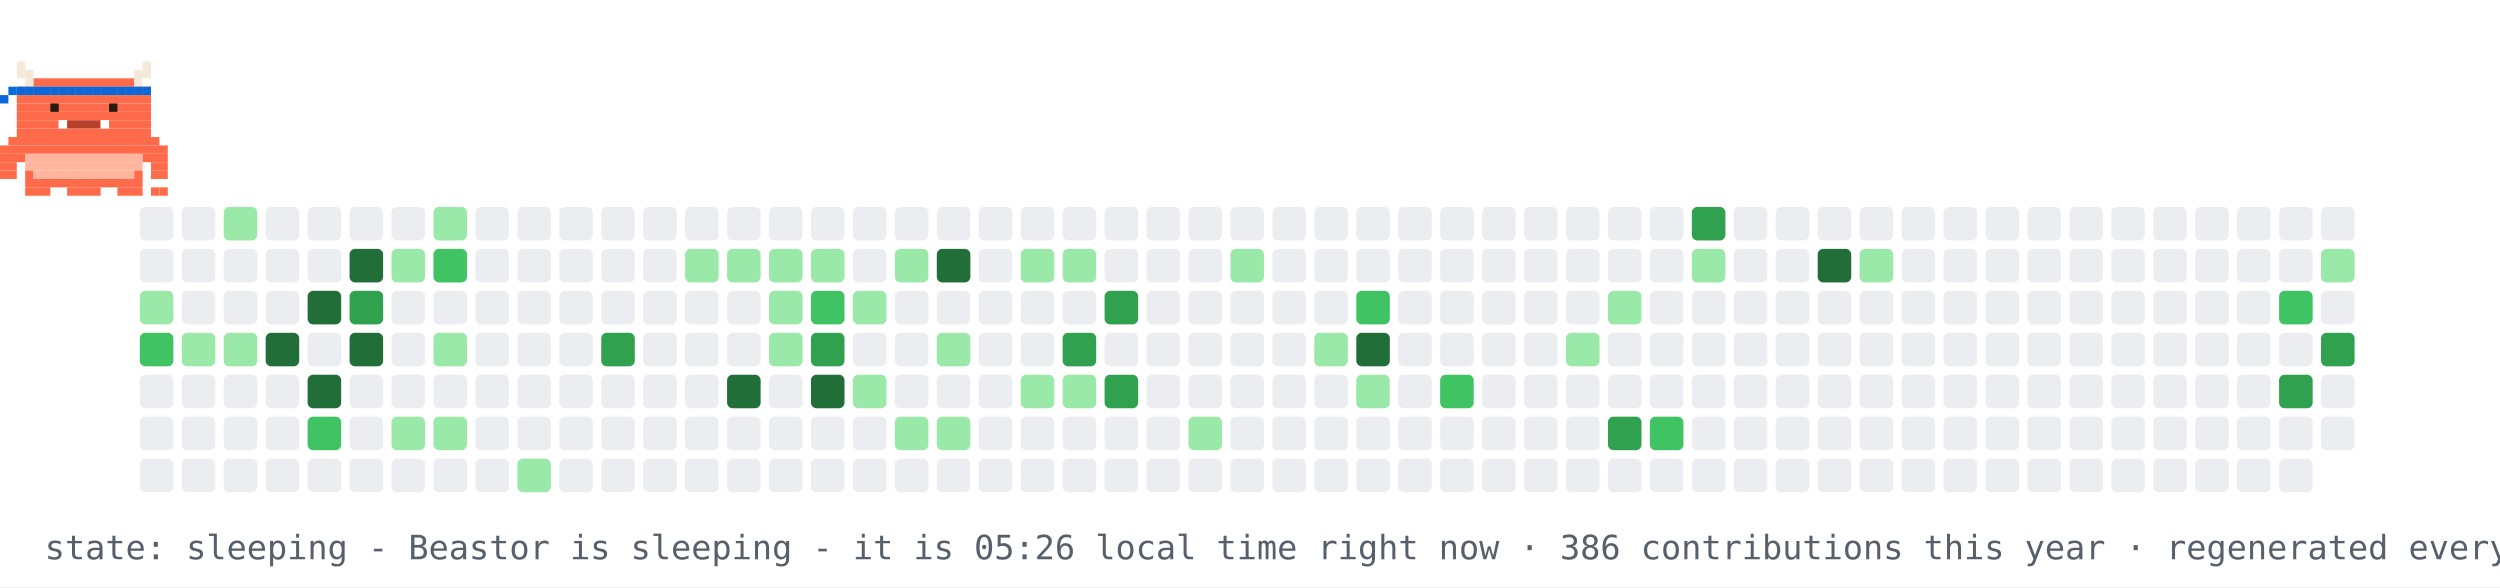
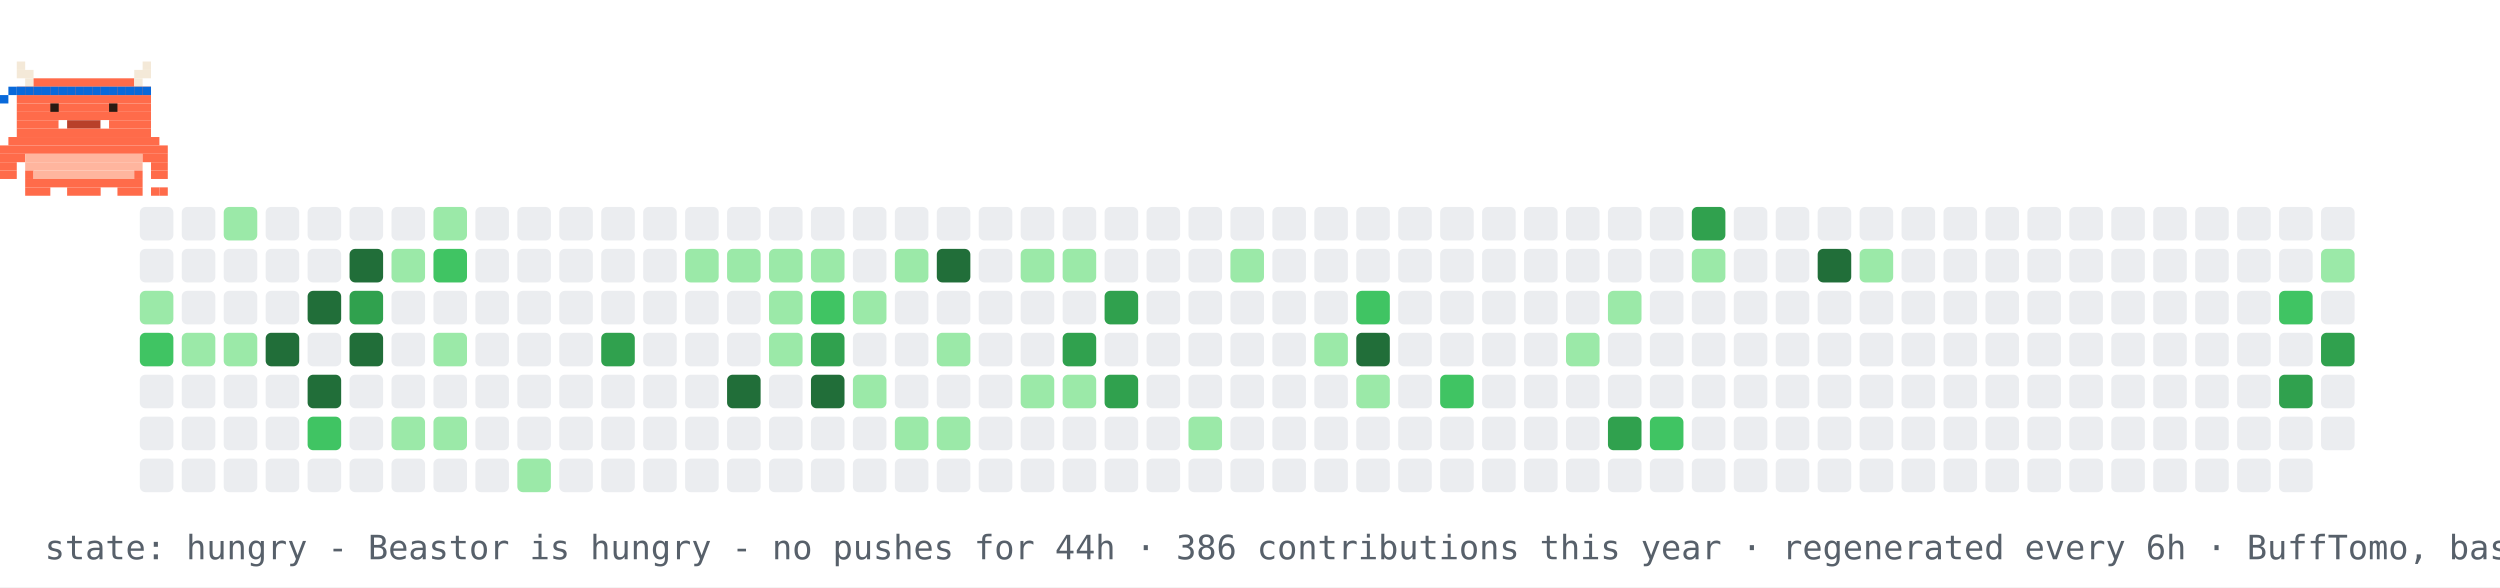
- <svg xmlns="http://www.w3.org/2000/svg" width="894" height="210" viewBox="0 0 894 210" role="img" aria-label="contribution graph Beastor: sleeping">
+ <svg xmlns="http://www.w3.org/2000/svg" width="894" height="210" viewBox="0 0 894 210" role="img" aria-label="contribution graph Beastor: hungry">
  <rect width="894" height="210" fill="#ffffff" />
  <rect x="50" y="74" width="12" height="12" rx="2" fill="#ebedf0" />
  <rect x="50" y="89" width="12" height="12" rx="2" fill="#ebedf0" />
  <rect x="50" y="104" width="12" height="12" rx="2" fill="#9be9a8" />
  <rect x="50" y="119" width="12" height="12" rx="2" fill="#40c463" />
  <rect x="50" y="134" width="12" height="12" rx="2" fill="#ebedf0" />
  <rect x="50" y="149" width="12" height="12" rx="2" fill="#ebedf0" />
  <rect x="50" y="164" width="12" height="12" rx="2" fill="#ebedf0" />
  <rect x="65" y="74" width="12" height="12" rx="2" fill="#ebedf0" />
  <rect x="65" y="89" width="12" height="12" rx="2" fill="#ebedf0" />
  <rect x="65" y="104" width="12" height="12" rx="2" fill="#ebedf0" />
  <rect x="65" y="119" width="12" height="12" rx="2" fill="#9be9a8" />
  <rect x="65" y="134" width="12" height="12" rx="2" fill="#ebedf0" />
  <rect x="65" y="149" width="12" height="12" rx="2" fill="#ebedf0" />
  <rect x="65" y="164" width="12" height="12" rx="2" fill="#ebedf0" />
  <rect x="80" y="74" width="12" height="12" rx="2" fill="#9be9a8" />
  <rect x="80" y="89" width="12" height="12" rx="2" fill="#ebedf0" />
  <rect x="80" y="104" width="12" height="12" rx="2" fill="#ebedf0" />
  <rect x="80" y="119" width="12" height="12" rx="2" fill="#9be9a8" />
  <rect x="80" y="134" width="12" height="12" rx="2" fill="#ebedf0" />
  <rect x="80" y="149" width="12" height="12" rx="2" fill="#ebedf0" />
  <rect x="80" y="164" width="12" height="12" rx="2" fill="#ebedf0" />
  <rect x="95" y="74" width="12" height="12" rx="2" fill="#ebedf0" />
  <rect x="95" y="89" width="12" height="12" rx="2" fill="#ebedf0" />
  <rect x="95" y="104" width="12" height="12" rx="2" fill="#ebedf0" />
  <rect x="95" y="119" width="12" height="12" rx="2" fill="#216e39" />
  <rect x="95" y="134" width="12" height="12" rx="2" fill="#ebedf0" />
  <rect x="95" y="149" width="12" height="12" rx="2" fill="#ebedf0" />
  <rect x="95" y="164" width="12" height="12" rx="2" fill="#ebedf0" />
  <rect x="110" y="74" width="12" height="12" rx="2" fill="#ebedf0" />
  <rect x="110" y="89" width="12" height="12" rx="2" fill="#ebedf0" />
  <rect x="110" y="104" width="12" height="12" rx="2" fill="#216e39" />
  <rect x="110" y="119" width="12" height="12" rx="2" fill="#ebedf0" />
  <rect x="110" y="134" width="12" height="12" rx="2" fill="#216e39" />
  <rect x="110" y="149" width="12" height="12" rx="2" fill="#40c463" />
  <rect x="110" y="164" width="12" height="12" rx="2" fill="#ebedf0" />
  <rect x="125" y="74" width="12" height="12" rx="2" fill="#ebedf0" />
  <rect x="125" y="89" width="12" height="12" rx="2" fill="#216e39" />
  <rect x="125" y="104" width="12" height="12" rx="2" fill="#30a14e" />
  <rect x="125" y="119" width="12" height="12" rx="2" fill="#216e39" />
  <rect x="125" y="134" width="12" height="12" rx="2" fill="#ebedf0" />
  <rect x="125" y="149" width="12" height="12" rx="2" fill="#ebedf0" />
  <rect x="125" y="164" width="12" height="12" rx="2" fill="#ebedf0" />
  <rect x="140" y="74" width="12" height="12" rx="2" fill="#ebedf0" />
  <rect x="140" y="89" width="12" height="12" rx="2" fill="#9be9a8" />
  <rect x="140" y="104" width="12" height="12" rx="2" fill="#ebedf0" />
  <rect x="140" y="119" width="12" height="12" rx="2" fill="#ebedf0" />
  <rect x="140" y="134" width="12" height="12" rx="2" fill="#ebedf0" />
  <rect x="140" y="149" width="12" height="12" rx="2" fill="#9be9a8" />
  <rect x="140" y="164" width="12" height="12" rx="2" fill="#ebedf0" />
  <rect x="155" y="74" width="12" height="12" rx="2" fill="#9be9a8" />
  <rect x="155" y="89" width="12" height="12" rx="2" fill="#40c463" />
  <rect x="155" y="104" width="12" height="12" rx="2" fill="#ebedf0" />
  <rect x="155" y="119" width="12" height="12" rx="2" fill="#9be9a8" />
  <rect x="155" y="134" width="12" height="12" rx="2" fill="#ebedf0" />
  <rect x="155" y="149" width="12" height="12" rx="2" fill="#9be9a8" />
  <rect x="155" y="164" width="12" height="12" rx="2" fill="#ebedf0" />
  <rect x="170" y="74" width="12" height="12" rx="2" fill="#ebedf0" />
  <rect x="170" y="89" width="12" height="12" rx="2" fill="#ebedf0" />
  <rect x="170" y="104" width="12" height="12" rx="2" fill="#ebedf0" />
  <rect x="170" y="119" width="12" height="12" rx="2" fill="#ebedf0" />
  <rect x="170" y="134" width="12" height="12" rx="2" fill="#ebedf0" />
  <rect x="170" y="149" width="12" height="12" rx="2" fill="#ebedf0" />
  <rect x="170" y="164" width="12" height="12" rx="2" fill="#ebedf0" />
  <rect x="185" y="74" width="12" height="12" rx="2" fill="#ebedf0" />
  <rect x="185" y="89" width="12" height="12" rx="2" fill="#ebedf0" />
  <rect x="185" y="104" width="12" height="12" rx="2" fill="#ebedf0" />
  <rect x="185" y="119" width="12" height="12" rx="2" fill="#ebedf0" />
  <rect x="185" y="134" width="12" height="12" rx="2" fill="#ebedf0" />
  <rect x="185" y="149" width="12" height="12" rx="2" fill="#ebedf0" />
  <rect x="185" y="164" width="12" height="12" rx="2" fill="#9be9a8" />
  <rect x="200" y="74" width="12" height="12" rx="2" fill="#ebedf0" />
  <rect x="200" y="89" width="12" height="12" rx="2" fill="#ebedf0" />
  <rect x="200" y="104" width="12" height="12" rx="2" fill="#ebedf0" />
  <rect x="200" y="119" width="12" height="12" rx="2" fill="#ebedf0" />
  <rect x="200" y="134" width="12" height="12" rx="2" fill="#ebedf0" />
  <rect x="200" y="149" width="12" height="12" rx="2" fill="#ebedf0" />
  <rect x="200" y="164" width="12" height="12" rx="2" fill="#ebedf0" />
  <rect x="215" y="74" width="12" height="12" rx="2" fill="#ebedf0" />
  <rect x="215" y="89" width="12" height="12" rx="2" fill="#ebedf0" />
  <rect x="215" y="104" width="12" height="12" rx="2" fill="#ebedf0" />
  <rect x="215" y="119" width="12" height="12" rx="2" fill="#30a14e" />
  <rect x="215" y="134" width="12" height="12" rx="2" fill="#ebedf0" />
  <rect x="215" y="149" width="12" height="12" rx="2" fill="#ebedf0" />
  <rect x="215" y="164" width="12" height="12" rx="2" fill="#ebedf0" />
  <rect x="230" y="74" width="12" height="12" rx="2" fill="#ebedf0" />
  <rect x="230" y="89" width="12" height="12" rx="2" fill="#ebedf0" />
  <rect x="230" y="104" width="12" height="12" rx="2" fill="#ebedf0" />
  <rect x="230" y="119" width="12" height="12" rx="2" fill="#ebedf0" />
  <rect x="230" y="134" width="12" height="12" rx="2" fill="#ebedf0" />
  <rect x="230" y="149" width="12" height="12" rx="2" fill="#ebedf0" />
  <rect x="230" y="164" width="12" height="12" rx="2" fill="#ebedf0" />
  <rect x="245" y="74" width="12" height="12" rx="2" fill="#ebedf0" />
  <rect x="245" y="89" width="12" height="12" rx="2" fill="#9be9a8" />
  <rect x="245" y="104" width="12" height="12" rx="2" fill="#ebedf0" />
  <rect x="245" y="119" width="12" height="12" rx="2" fill="#ebedf0" />
  <rect x="245" y="134" width="12" height="12" rx="2" fill="#ebedf0" />
  <rect x="245" y="149" width="12" height="12" rx="2" fill="#ebedf0" />
  <rect x="245" y="164" width="12" height="12" rx="2" fill="#ebedf0" />
  <rect x="260" y="74" width="12" height="12" rx="2" fill="#ebedf0" />
  <rect x="260" y="89" width="12" height="12" rx="2" fill="#9be9a8" />
  <rect x="260" y="104" width="12" height="12" rx="2" fill="#ebedf0" />
  <rect x="260" y="119" width="12" height="12" rx="2" fill="#ebedf0" />
  <rect x="260" y="134" width="12" height="12" rx="2" fill="#216e39" />
  <rect x="260" y="149" width="12" height="12" rx="2" fill="#ebedf0" />
  <rect x="260" y="164" width="12" height="12" rx="2" fill="#ebedf0" />
  <rect x="275" y="74" width="12" height="12" rx="2" fill="#ebedf0" />
  <rect x="275" y="89" width="12" height="12" rx="2" fill="#9be9a8" />
  <rect x="275" y="104" width="12" height="12" rx="2" fill="#9be9a8" />
  <rect x="275" y="119" width="12" height="12" rx="2" fill="#9be9a8" />
  <rect x="275" y="134" width="12" height="12" rx="2" fill="#ebedf0" />
  <rect x="275" y="149" width="12" height="12" rx="2" fill="#ebedf0" />
  <rect x="275" y="164" width="12" height="12" rx="2" fill="#ebedf0" />
  <rect x="290" y="74" width="12" height="12" rx="2" fill="#ebedf0" />
  <rect x="290" y="89" width="12" height="12" rx="2" fill="#9be9a8" />
  <rect x="290" y="104" width="12" height="12" rx="2" fill="#40c463" />
  <rect x="290" y="119" width="12" height="12" rx="2" fill="#30a14e" />
  <rect x="290" y="134" width="12" height="12" rx="2" fill="#216e39" />
  <rect x="290" y="149" width="12" height="12" rx="2" fill="#ebedf0" />
  <rect x="290" y="164" width="12" height="12" rx="2" fill="#ebedf0" />
  <rect x="305" y="74" width="12" height="12" rx="2" fill="#ebedf0" />
  <rect x="305" y="89" width="12" height="12" rx="2" fill="#ebedf0" />
  <rect x="305" y="104" width="12" height="12" rx="2" fill="#9be9a8" />
  <rect x="305" y="119" width="12" height="12" rx="2" fill="#ebedf0" />
  <rect x="305" y="134" width="12" height="12" rx="2" fill="#9be9a8" />
  <rect x="305" y="149" width="12" height="12" rx="2" fill="#ebedf0" />
  <rect x="305" y="164" width="12" height="12" rx="2" fill="#ebedf0" />
  <rect x="320" y="74" width="12" height="12" rx="2" fill="#ebedf0" />
  <rect x="320" y="89" width="12" height="12" rx="2" fill="#9be9a8" />
  <rect x="320" y="104" width="12" height="12" rx="2" fill="#ebedf0" />
  <rect x="320" y="119" width="12" height="12" rx="2" fill="#ebedf0" />
  <rect x="320" y="134" width="12" height="12" rx="2" fill="#ebedf0" />
  <rect x="320" y="149" width="12" height="12" rx="2" fill="#9be9a8" />
  <rect x="320" y="164" width="12" height="12" rx="2" fill="#ebedf0" />
  <rect x="335" y="74" width="12" height="12" rx="2" fill="#ebedf0" />
  <rect x="335" y="89" width="12" height="12" rx="2" fill="#216e39" />
  <rect x="335" y="104" width="12" height="12" rx="2" fill="#ebedf0" />
  <rect x="335" y="119" width="12" height="12" rx="2" fill="#9be9a8" />
  <rect x="335" y="134" width="12" height="12" rx="2" fill="#ebedf0" />
  <rect x="335" y="149" width="12" height="12" rx="2" fill="#9be9a8" />
  <rect x="335" y="164" width="12" height="12" rx="2" fill="#ebedf0" />
  <rect x="350" y="74" width="12" height="12" rx="2" fill="#ebedf0" />
  <rect x="350" y="89" width="12" height="12" rx="2" fill="#ebedf0" />
  <rect x="350" y="104" width="12" height="12" rx="2" fill="#ebedf0" />
  <rect x="350" y="119" width="12" height="12" rx="2" fill="#ebedf0" />
  <rect x="350" y="134" width="12" height="12" rx="2" fill="#ebedf0" />
  <rect x="350" y="149" width="12" height="12" rx="2" fill="#ebedf0" />
  <rect x="350" y="164" width="12" height="12" rx="2" fill="#ebedf0" />
  <rect x="365" y="74" width="12" height="12" rx="2" fill="#ebedf0" />
  <rect x="365" y="89" width="12" height="12" rx="2" fill="#9be9a8" />
  <rect x="365" y="104" width="12" height="12" rx="2" fill="#ebedf0" />
  <rect x="365" y="119" width="12" height="12" rx="2" fill="#ebedf0" />
  <rect x="365" y="134" width="12" height="12" rx="2" fill="#9be9a8" />
  <rect x="365" y="149" width="12" height="12" rx="2" fill="#ebedf0" />
  <rect x="365" y="164" width="12" height="12" rx="2" fill="#ebedf0" />
  <rect x="380" y="74" width="12" height="12" rx="2" fill="#ebedf0" />
  <rect x="380" y="89" width="12" height="12" rx="2" fill="#9be9a8" />
  <rect x="380" y="104" width="12" height="12" rx="2" fill="#ebedf0" />
  <rect x="380" y="119" width="12" height="12" rx="2" fill="#30a14e" />
  <rect x="380" y="134" width="12" height="12" rx="2" fill="#9be9a8" />
  <rect x="380" y="149" width="12" height="12" rx="2" fill="#ebedf0" />
  <rect x="380" y="164" width="12" height="12" rx="2" fill="#ebedf0" />
  <rect x="395" y="74" width="12" height="12" rx="2" fill="#ebedf0" />
  <rect x="395" y="89" width="12" height="12" rx="2" fill="#ebedf0" />
  <rect x="395" y="104" width="12" height="12" rx="2" fill="#30a14e" />
  <rect x="395" y="119" width="12" height="12" rx="2" fill="#ebedf0" />
  <rect x="395" y="134" width="12" height="12" rx="2" fill="#30a14e" />
  <rect x="395" y="149" width="12" height="12" rx="2" fill="#ebedf0" />
  <rect x="395" y="164" width="12" height="12" rx="2" fill="#ebedf0" />
  <rect x="410" y="74" width="12" height="12" rx="2" fill="#ebedf0" />
  <rect x="410" y="89" width="12" height="12" rx="2" fill="#ebedf0" />
  <rect x="410" y="104" width="12" height="12" rx="2" fill="#ebedf0" />
  <rect x="410" y="119" width="12" height="12" rx="2" fill="#ebedf0" />
  <rect x="410" y="134" width="12" height="12" rx="2" fill="#ebedf0" />
  <rect x="410" y="149" width="12" height="12" rx="2" fill="#ebedf0" />
  <rect x="410" y="164" width="12" height="12" rx="2" fill="#ebedf0" />
  <rect x="425" y="74" width="12" height="12" rx="2" fill="#ebedf0" />
  <rect x="425" y="89" width="12" height="12" rx="2" fill="#ebedf0" />
  <rect x="425" y="104" width="12" height="12" rx="2" fill="#ebedf0" />
  <rect x="425" y="119" width="12" height="12" rx="2" fill="#ebedf0" />
  <rect x="425" y="134" width="12" height="12" rx="2" fill="#ebedf0" />
  <rect x="425" y="149" width="12" height="12" rx="2" fill="#9be9a8" />
  <rect x="425" y="164" width="12" height="12" rx="2" fill="#ebedf0" />
  <rect x="440" y="74" width="12" height="12" rx="2" fill="#ebedf0" />
  <rect x="440" y="89" width="12" height="12" rx="2" fill="#9be9a8" />
  <rect x="440" y="104" width="12" height="12" rx="2" fill="#ebedf0" />
  <rect x="440" y="119" width="12" height="12" rx="2" fill="#ebedf0" />
  <rect x="440" y="134" width="12" height="12" rx="2" fill="#ebedf0" />
  <rect x="440" y="149" width="12" height="12" rx="2" fill="#ebedf0" />
  <rect x="440" y="164" width="12" height="12" rx="2" fill="#ebedf0" />
  <rect x="455" y="74" width="12" height="12" rx="2" fill="#ebedf0" />
  <rect x="455" y="89" width="12" height="12" rx="2" fill="#ebedf0" />
  <rect x="455" y="104" width="12" height="12" rx="2" fill="#ebedf0" />
  <rect x="455" y="119" width="12" height="12" rx="2" fill="#ebedf0" />
  <rect x="455" y="134" width="12" height="12" rx="2" fill="#ebedf0" />
  <rect x="455" y="149" width="12" height="12" rx="2" fill="#ebedf0" />
  <rect x="455" y="164" width="12" height="12" rx="2" fill="#ebedf0" />
  <rect x="470" y="74" width="12" height="12" rx="2" fill="#ebedf0" />
  <rect x="470" y="89" width="12" height="12" rx="2" fill="#ebedf0" />
  <rect x="470" y="104" width="12" height="12" rx="2" fill="#ebedf0" />
  <rect x="470" y="119" width="12" height="12" rx="2" fill="#9be9a8" />
  <rect x="470" y="134" width="12" height="12" rx="2" fill="#ebedf0" />
  <rect x="470" y="149" width="12" height="12" rx="2" fill="#ebedf0" />
  <rect x="470" y="164" width="12" height="12" rx="2" fill="#ebedf0" />
  <rect x="485" y="74" width="12" height="12" rx="2" fill="#ebedf0" />
  <rect x="485" y="89" width="12" height="12" rx="2" fill="#ebedf0" />
  <rect x="485" y="104" width="12" height="12" rx="2" fill="#40c463" />
  <rect x="485" y="119" width="12" height="12" rx="2" fill="#216e39" />
  <rect x="485" y="134" width="12" height="12" rx="2" fill="#9be9a8" />
  <rect x="485" y="149" width="12" height="12" rx="2" fill="#ebedf0" />
  <rect x="485" y="164" width="12" height="12" rx="2" fill="#ebedf0" />
  <rect x="500" y="74" width="12" height="12" rx="2" fill="#ebedf0" />
  <rect x="500" y="89" width="12" height="12" rx="2" fill="#ebedf0" />
  <rect x="500" y="104" width="12" height="12" rx="2" fill="#ebedf0" />
  <rect x="500" y="119" width="12" height="12" rx="2" fill="#ebedf0" />
  <rect x="500" y="134" width="12" height="12" rx="2" fill="#ebedf0" />
  <rect x="500" y="149" width="12" height="12" rx="2" fill="#ebedf0" />
  <rect x="500" y="164" width="12" height="12" rx="2" fill="#ebedf0" />
  <rect x="515" y="74" width="12" height="12" rx="2" fill="#ebedf0" />
  <rect x="515" y="89" width="12" height="12" rx="2" fill="#ebedf0" />
  <rect x="515" y="104" width="12" height="12" rx="2" fill="#ebedf0" />
  <rect x="515" y="119" width="12" height="12" rx="2" fill="#ebedf0" />
  <rect x="515" y="134" width="12" height="12" rx="2" fill="#40c463" />
  <rect x="515" y="149" width="12" height="12" rx="2" fill="#ebedf0" />
  <rect x="515" y="164" width="12" height="12" rx="2" fill="#ebedf0" />
  <rect x="530" y="74" width="12" height="12" rx="2" fill="#ebedf0" />
  <rect x="530" y="89" width="12" height="12" rx="2" fill="#ebedf0" />
  <rect x="530" y="104" width="12" height="12" rx="2" fill="#ebedf0" />
  <rect x="530" y="119" width="12" height="12" rx="2" fill="#ebedf0" />
  <rect x="530" y="134" width="12" height="12" rx="2" fill="#ebedf0" />
  <rect x="530" y="149" width="12" height="12" rx="2" fill="#ebedf0" />
  <rect x="530" y="164" width="12" height="12" rx="2" fill="#ebedf0" />
  <rect x="545" y="74" width="12" height="12" rx="2" fill="#ebedf0" />
  <rect x="545" y="89" width="12" height="12" rx="2" fill="#ebedf0" />
  <rect x="545" y="104" width="12" height="12" rx="2" fill="#ebedf0" />
  <rect x="545" y="119" width="12" height="12" rx="2" fill="#ebedf0" />
  <rect x="545" y="134" width="12" height="12" rx="2" fill="#ebedf0" />
  <rect x="545" y="149" width="12" height="12" rx="2" fill="#ebedf0" />
  <rect x="545" y="164" width="12" height="12" rx="2" fill="#ebedf0" />
  <rect x="560" y="74" width="12" height="12" rx="2" fill="#ebedf0" />
  <rect x="560" y="89" width="12" height="12" rx="2" fill="#ebedf0" />
  <rect x="560" y="104" width="12" height="12" rx="2" fill="#ebedf0" />
  <rect x="560" y="119" width="12" height="12" rx="2" fill="#9be9a8" />
  <rect x="560" y="134" width="12" height="12" rx="2" fill="#ebedf0" />
  <rect x="560" y="149" width="12" height="12" rx="2" fill="#ebedf0" />
  <rect x="560" y="164" width="12" height="12" rx="2" fill="#ebedf0" />
  <rect x="575" y="74" width="12" height="12" rx="2" fill="#ebedf0" />
  <rect x="575" y="89" width="12" height="12" rx="2" fill="#ebedf0" />
  <rect x="575" y="104" width="12" height="12" rx="2" fill="#9be9a8" />
  <rect x="575" y="119" width="12" height="12" rx="2" fill="#ebedf0" />
  <rect x="575" y="134" width="12" height="12" rx="2" fill="#ebedf0" />
  <rect x="575" y="149" width="12" height="12" rx="2" fill="#30a14e" />
  <rect x="575" y="164" width="12" height="12" rx="2" fill="#ebedf0" />
  <rect x="590" y="74" width="12" height="12" rx="2" fill="#ebedf0" />
  <rect x="590" y="89" width="12" height="12" rx="2" fill="#ebedf0" />
  <rect x="590" y="104" width="12" height="12" rx="2" fill="#ebedf0" />
  <rect x="590" y="119" width="12" height="12" rx="2" fill="#ebedf0" />
  <rect x="590" y="134" width="12" height="12" rx="2" fill="#ebedf0" />
  <rect x="590" y="149" width="12" height="12" rx="2" fill="#40c463" />
  <rect x="590" y="164" width="12" height="12" rx="2" fill="#ebedf0" />
  <rect x="605" y="74" width="12" height="12" rx="2" fill="#30a14e" />
  <rect x="605" y="89" width="12" height="12" rx="2" fill="#9be9a8" />
  <rect x="605" y="104" width="12" height="12" rx="2" fill="#ebedf0" />
  <rect x="605" y="119" width="12" height="12" rx="2" fill="#ebedf0" />
  <rect x="605" y="134" width="12" height="12" rx="2" fill="#ebedf0" />
  <rect x="605" y="149" width="12" height="12" rx="2" fill="#ebedf0" />
  <rect x="605" y="164" width="12" height="12" rx="2" fill="#ebedf0" />
  <rect x="620" y="74" width="12" height="12" rx="2" fill="#ebedf0" />
  <rect x="620" y="89" width="12" height="12" rx="2" fill="#ebedf0" />
  <rect x="620" y="104" width="12" height="12" rx="2" fill="#ebedf0" />
  <rect x="620" y="119" width="12" height="12" rx="2" fill="#ebedf0" />
  <rect x="620" y="134" width="12" height="12" rx="2" fill="#ebedf0" />
  <rect x="620" y="149" width="12" height="12" rx="2" fill="#ebedf0" />
  <rect x="620" y="164" width="12" height="12" rx="2" fill="#ebedf0" />
  <rect x="635" y="74" width="12" height="12" rx="2" fill="#ebedf0" />
  <rect x="635" y="89" width="12" height="12" rx="2" fill="#ebedf0" />
  <rect x="635" y="104" width="12" height="12" rx="2" fill="#ebedf0" />
  <rect x="635" y="119" width="12" height="12" rx="2" fill="#ebedf0" />
  <rect x="635" y="134" width="12" height="12" rx="2" fill="#ebedf0" />
  <rect x="635" y="149" width="12" height="12" rx="2" fill="#ebedf0" />
  <rect x="635" y="164" width="12" height="12" rx="2" fill="#ebedf0" />
  <rect x="650" y="74" width="12" height="12" rx="2" fill="#ebedf0" />
  <rect x="650" y="89" width="12" height="12" rx="2" fill="#216e39" />
  <rect x="650" y="104" width="12" height="12" rx="2" fill="#ebedf0" />
  <rect x="650" y="119" width="12" height="12" rx="2" fill="#ebedf0" />
  <rect x="650" y="134" width="12" height="12" rx="2" fill="#ebedf0" />
  <rect x="650" y="149" width="12" height="12" rx="2" fill="#ebedf0" />
  <rect x="650" y="164" width="12" height="12" rx="2" fill="#ebedf0" />
  <rect x="665" y="74" width="12" height="12" rx="2" fill="#ebedf0" />
  <rect x="665" y="89" width="12" height="12" rx="2" fill="#9be9a8" />
  <rect x="665" y="104" width="12" height="12" rx="2" fill="#ebedf0" />
  <rect x="665" y="119" width="12" height="12" rx="2" fill="#ebedf0" />
  <rect x="665" y="134" width="12" height="12" rx="2" fill="#ebedf0" />
  <rect x="665" y="149" width="12" height="12" rx="2" fill="#ebedf0" />
  <rect x="665" y="164" width="12" height="12" rx="2" fill="#ebedf0" />
  <rect x="680" y="74" width="12" height="12" rx="2" fill="#ebedf0" />
  <rect x="680" y="89" width="12" height="12" rx="2" fill="#ebedf0" />
  <rect x="680" y="104" width="12" height="12" rx="2" fill="#ebedf0" />
  <rect x="680" y="119" width="12" height="12" rx="2" fill="#ebedf0" />
  <rect x="680" y="134" width="12" height="12" rx="2" fill="#ebedf0" />
  <rect x="680" y="149" width="12" height="12" rx="2" fill="#ebedf0" />
  <rect x="680" y="164" width="12" height="12" rx="2" fill="#ebedf0" />
  <rect x="695" y="74" width="12" height="12" rx="2" fill="#ebedf0" />
  <rect x="695" y="89" width="12" height="12" rx="2" fill="#ebedf0" />
  <rect x="695" y="104" width="12" height="12" rx="2" fill="#ebedf0" />
  <rect x="695" y="119" width="12" height="12" rx="2" fill="#ebedf0" />
  <rect x="695" y="134" width="12" height="12" rx="2" fill="#ebedf0" />
  <rect x="695" y="149" width="12" height="12" rx="2" fill="#ebedf0" />
  <rect x="695" y="164" width="12" height="12" rx="2" fill="#ebedf0" />
  <rect x="710" y="74" width="12" height="12" rx="2" fill="#ebedf0" />
  <rect x="710" y="89" width="12" height="12" rx="2" fill="#ebedf0" />
  <rect x="710" y="104" width="12" height="12" rx="2" fill="#ebedf0" />
  <rect x="710" y="119" width="12" height="12" rx="2" fill="#ebedf0" />
  <rect x="710" y="134" width="12" height="12" rx="2" fill="#ebedf0" />
  <rect x="710" y="149" width="12" height="12" rx="2" fill="#ebedf0" />
  <rect x="710" y="164" width="12" height="12" rx="2" fill="#ebedf0" />
  <rect x="725" y="74" width="12" height="12" rx="2" fill="#ebedf0" />
  <rect x="725" y="89" width="12" height="12" rx="2" fill="#ebedf0" />
  <rect x="725" y="104" width="12" height="12" rx="2" fill="#ebedf0" />
  <rect x="725" y="119" width="12" height="12" rx="2" fill="#ebedf0" />
  <rect x="725" y="134" width="12" height="12" rx="2" fill="#ebedf0" />
  <rect x="725" y="149" width="12" height="12" rx="2" fill="#ebedf0" />
  <rect x="725" y="164" width="12" height="12" rx="2" fill="#ebedf0" />
  <rect x="740" y="74" width="12" height="12" rx="2" fill="#ebedf0" />
  <rect x="740" y="89" width="12" height="12" rx="2" fill="#ebedf0" />
  <rect x="740" y="104" width="12" height="12" rx="2" fill="#ebedf0" />
  <rect x="740" y="119" width="12" height="12" rx="2" fill="#ebedf0" />
  <rect x="740" y="134" width="12" height="12" rx="2" fill="#ebedf0" />
  <rect x="740" y="149" width="12" height="12" rx="2" fill="#ebedf0" />
  <rect x="740" y="164" width="12" height="12" rx="2" fill="#ebedf0" />
  <rect x="755" y="74" width="12" height="12" rx="2" fill="#ebedf0" />
  <rect x="755" y="89" width="12" height="12" rx="2" fill="#ebedf0" />
  <rect x="755" y="104" width="12" height="12" rx="2" fill="#ebedf0" />
  <rect x="755" y="119" width="12" height="12" rx="2" fill="#ebedf0" />
  <rect x="755" y="134" width="12" height="12" rx="2" fill="#ebedf0" />
  <rect x="755" y="149" width="12" height="12" rx="2" fill="#ebedf0" />
  <rect x="755" y="164" width="12" height="12" rx="2" fill="#ebedf0" />
  <rect x="770" y="74" width="12" height="12" rx="2" fill="#ebedf0" />
  <rect x="770" y="89" width="12" height="12" rx="2" fill="#ebedf0" />
  <rect x="770" y="104" width="12" height="12" rx="2" fill="#ebedf0" />
  <rect x="770" y="119" width="12" height="12" rx="2" fill="#ebedf0" />
  <rect x="770" y="134" width="12" height="12" rx="2" fill="#ebedf0" />
  <rect x="770" y="149" width="12" height="12" rx="2" fill="#ebedf0" />
  <rect x="770" y="164" width="12" height="12" rx="2" fill="#ebedf0" />
  <rect x="785" y="74" width="12" height="12" rx="2" fill="#ebedf0" />
  <rect x="785" y="89" width="12" height="12" rx="2" fill="#ebedf0" />
  <rect x="785" y="104" width="12" height="12" rx="2" fill="#ebedf0" />
  <rect x="785" y="119" width="12" height="12" rx="2" fill="#ebedf0" />
  <rect x="785" y="134" width="12" height="12" rx="2" fill="#ebedf0" />
  <rect x="785" y="149" width="12" height="12" rx="2" fill="#ebedf0" />
  <rect x="785" y="164" width="12" height="12" rx="2" fill="#ebedf0" />
  <rect x="800" y="74" width="12" height="12" rx="2" fill="#ebedf0" />
  <rect x="800" y="89" width="12" height="12" rx="2" fill="#ebedf0" />
  <rect x="800" y="104" width="12" height="12" rx="2" fill="#ebedf0" />
  <rect x="800" y="119" width="12" height="12" rx="2" fill="#ebedf0" />
  <rect x="800" y="134" width="12" height="12" rx="2" fill="#ebedf0" />
  <rect x="800" y="149" width="12" height="12" rx="2" fill="#ebedf0" />
  <rect x="800" y="164" width="12" height="12" rx="2" fill="#ebedf0" />
  <rect x="815" y="74" width="12" height="12" rx="2" fill="#ebedf0" />
  <rect x="815" y="89" width="12" height="12" rx="2" fill="#ebedf0" />
  <rect x="815" y="104" width="12" height="12" rx="2" fill="#40c463" />
  <rect x="815" y="119" width="12" height="12" rx="2" fill="#ebedf0" />
  <rect x="815" y="134" width="12" height="12" rx="2" fill="#30a14e" />
  <rect x="815" y="149" width="12" height="12" rx="2" fill="#ebedf0" />
  <rect x="815" y="164" width="12" height="12" rx="2" fill="#ebedf0" />
  <rect x="830" y="74" width="12" height="12" rx="2" fill="#ebedf0" />
  <rect x="830" y="89" width="12" height="12" rx="2" fill="#9be9a8" />
  <rect x="830" y="104" width="12" height="12" rx="2" fill="#ebedf0" />
  <rect x="830" y="119" width="12" height="12" rx="2" fill="#30a14e" />
  <rect x="830" y="134" width="12" height="12" rx="2" fill="#ebedf0" />
  <rect x="830" y="149" width="12" height="12" rx="2" fill="#ebedf0" />
  <g>
-     <animateTransform attributeName="transform" type="translate" values="50 0;779 0;779 0;50 0;50 0" keyTimes="0;0.45;0.5;0.95;1" dur="30s" repeatCount="indefinite" />
+     <animateTransform attributeName="transform" type="translate" values="50 0;779 0;779 0;50 0;50 0" keyTimes="0;0.45;0.5;0.95;1" dur="36s" repeatCount="indefinite" />
    <g>
      <animateTransform attributeName="transform" type="translate" values="0 0;0 -4;0 0" keyTimes="0;0.5;1" dur="0.9s" repeatCount="indefinite" />
      <rect x="6" y="22" width="3" height="3" fill="#F4E9D8" />
      <rect x="51" y="22" width="3" height="3" fill="#F4E9D8" />
      <rect x="6" y="25" width="6" height="3" fill="#F4E9D8" />
      <rect x="48" y="25" width="6" height="3" fill="#F4E9D8" />
      <rect x="9" y="28" width="3" height="3" fill="#F4E9D8" />
      <rect x="12" y="28" width="36" height="3" fill="#FF6B4A" />
      <rect x="48" y="28" width="3" height="3" fill="#F4E9D8" />
      <rect x="6" y="31" width="48" height="3" fill="#FF6B4A" />
      <rect x="6" y="34" width="48" height="3" fill="#FF6B4A" />
      <rect x="6" y="37" width="48" height="3" fill="#FF6B4A" />
      <rect x="6" y="40" width="48" height="3" fill="#FF6B4A" />
      <rect x="6" y="43" width="15" height="3" fill="#FF6B4A" />
      <rect x="21" y="43" width="3" height="3" fill="#FFFFFF" />
      <rect x="24" y="43" width="12" height="3" fill="#B8402A" />
      <rect x="36" y="43" width="3" height="3" fill="#FFFFFF" />
      <rect x="39" y="43" width="15" height="3" fill="#FF6B4A" />
      <rect x="6" y="46" width="48" height="3" fill="#FF6B4A" />
      <rect x="3" y="49" width="54" height="3" fill="#FF6B4A" />
      <rect x="0" y="52" width="60" height="3" fill="#FF6B4A" />
      <rect x="0" y="55" width="9" height="3" fill="#FF6B4A" />
      <rect x="9" y="55" width="42" height="3" fill="#FFB59E" />
      <rect x="51" y="55" width="9" height="3" fill="#FF6B4A" />
      <rect x="0" y="58" width="6" height="3" fill="#FF6B4A" />
      <rect x="9" y="58" width="42" height="3" fill="#FFB59E" />
      <rect x="54" y="58" width="6" height="3" fill="#FF6B4A" />
      <rect x="0" y="61" width="6" height="3" fill="#FF6B4A" />
      <rect x="9" y="61" width="3" height="3" fill="#FF6B4A" />
      <rect x="12" y="61" width="36" height="3" fill="#FFB59E" />
      <rect x="48" y="61" width="3" height="3" fill="#FF6B4A" />
      <rect x="54" y="61" width="6" height="3" fill="#FF6B4A" />
      <rect x="9" y="64" width="42" height="3" fill="#FF6B4A" />
      <rect x="9" y="67" width="9" height="3" fill="#FF6B4A" />
      <rect x="24" y="67" width="12" height="3" fill="#FF6B4A" />
      <rect x="42" y="67" width="9" height="3" fill="#FF6B4A" />
      <rect x="6" y="31" width="3" height="3" fill="#0969da" />
      <rect x="9" y="31" width="3" height="3" fill="#0969da" />
      <rect x="12" y="31" width="3" height="3" fill="#0969da" />
      <rect x="15" y="31" width="3" height="3" fill="#0969da" />
      <rect x="18" y="31" width="3" height="3" fill="#0969da" />
      <rect x="21" y="31" width="3" height="3" fill="#0969da" />
      <rect x="24" y="31" width="3" height="3" fill="#0969da" />
      <rect x="27" y="31" width="3" height="3" fill="#0969da" />
      <rect x="30" y="31" width="3" height="3" fill="#0969da" />
      <rect x="33" y="31" width="3" height="3" fill="#0969da" />
      <rect x="36" y="31" width="3" height="3" fill="#0969da" />
      <rect x="39" y="31" width="3" height="3" fill="#0969da" />
      <rect x="42" y="31" width="3" height="3" fill="#0969da" />
      <rect x="45" y="31" width="3" height="3" fill="#0969da" />
      <rect x="48" y="31" width="3" height="3" fill="#0969da" />
      <rect x="51" y="31" width="3" height="3" fill="#0969da" />
      <rect x="3" y="31" width="3" height="3" fill="#0969da" />
      <rect x="0" y="34" width="3" height="3" fill="#0969da" />
      <rect x="54" y="67" width="3" height="3" fill="#FF6B4A" />
      <rect x="57" y="67" width="3" height="3" fill="#FF6B4A" />
      <g>
        <animate attributeName="opacity" values="1;0;1" keyTimes="0;0.96;1" calcMode="discrete" dur="4s" repeatCount="indefinite" />
        <rect x="18" y="37" width="3" height="3" fill="#2A1A12" />
        <rect x="39" y="37" width="3" height="3" fill="#2A1A12" />
      </g>
      <g opacity="0">
        <animate attributeName="opacity" values="0;1;0" keyTimes="0;0.96;1" calcMode="discrete" dur="4s" repeatCount="indefinite" />
        <rect x="18" y="37" width="3" height="3" fill="#FF6B4A" />
        <rect x="39" y="37" width="3" height="3" fill="#FF6B4A" />
      </g>
    </g>
  </g>
-   <text x="16" y="200" font-family="monospace" font-size="12" fill="#57606a">state: sleeping - Beastor is sleeping - it is 05:26 local time right now · 386 contributions this year · regenerated every 6h · BuffTomo, based on YourTomo by prsdx</text>
+   <text x="16" y="200" font-family="monospace" font-size="12" fill="#57606a">state: hungry - Beastor is hungry - no pushes for 44h · 386 contributions this year · regenerated every 6h · BuffTomo, based on YourTomo by prsdx</text>
</svg>
